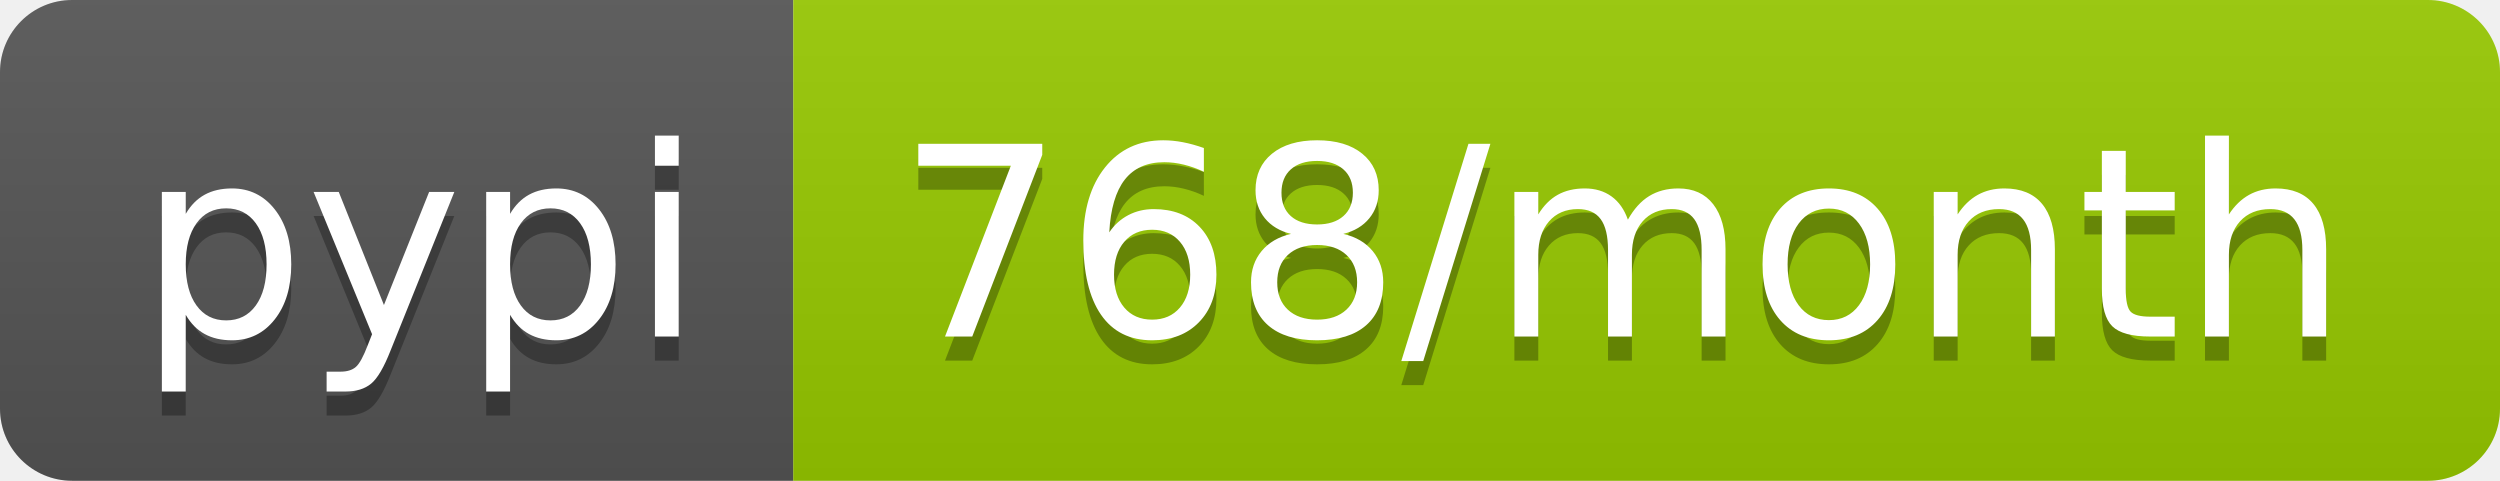
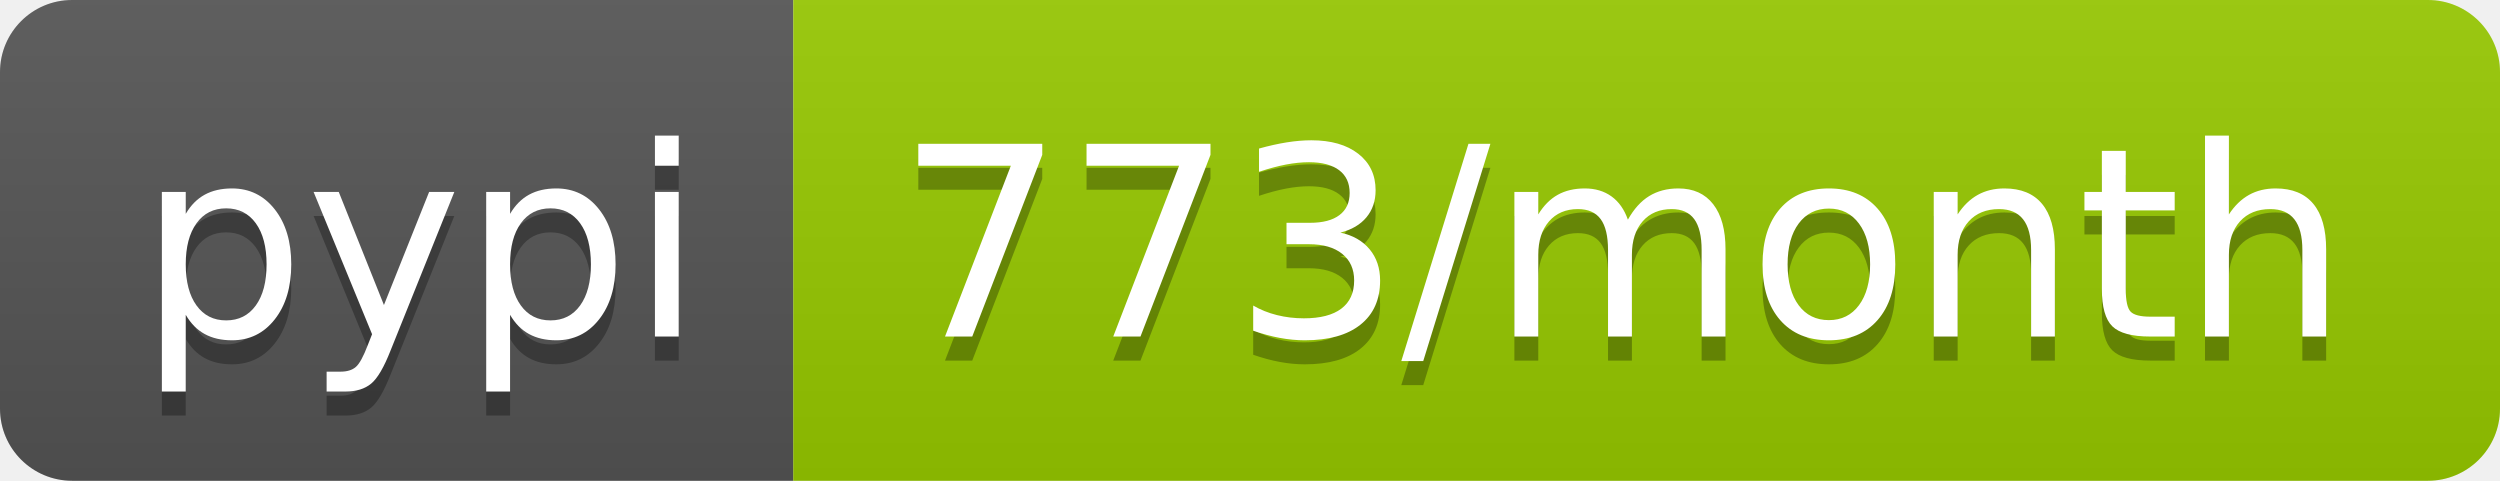
<svg xmlns="http://www.w3.org/2000/svg" width="104" height="20">
  <linearGradient id="b" x2="0" y2="100%">
    <stop offset="0" stop-color="#bbb" stop-opacity=".1" />
    <stop offset="1" stop-opacity=".1" />
  </linearGradient>
  <clipPath id="a">
    <rect width="104" height="20" rx="3" fill="#fff" />
  </clipPath>
  <g clip-path="url(#a)">
    <path fill="#555" d="M0 0h33v20H0z" />
    <path fill="#97ca00" d="M33 0h71v20H33z" />
    <path fill="url(#b)" d="M0 0h104v20H0z" />
  </g>
  <g fill="#fff" text-anchor="middle" font-family="DejaVu Sans,Verdana,Geneva,sans-serif" font-size="110">
    <text x="175" y="150" fill="#010101" fill-opacity=".3" transform="scale(.1)" textLength="230">pypi</text>
    <text x="175" y="140" transform="scale(.1)" textLength="230">pypi</text>
-     <text x="675" y="150" fill="#010101" fill-opacity=".3" transform="scale(.1)" textLength="610">768/month</text>
-     <text x="675" y="140" transform="scale(.1)" textLength="610">768/month</text>
+     <text x="675" y="150" fill="#010101" fill-opacity=".3" transform="scale(.1)" textLength="610">773/month</text>
+     <text x="675" y="140" transform="scale(.1)" textLength="610">773/month</text>
  </g>
</svg>
